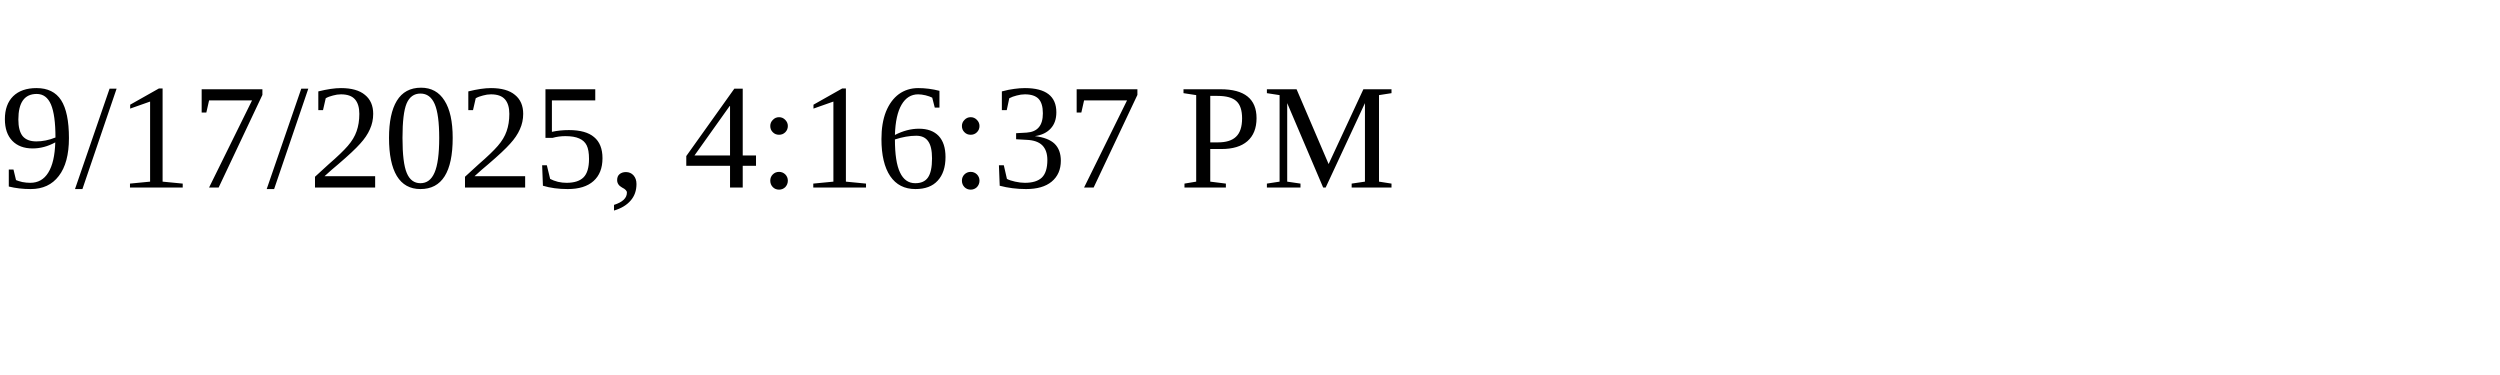
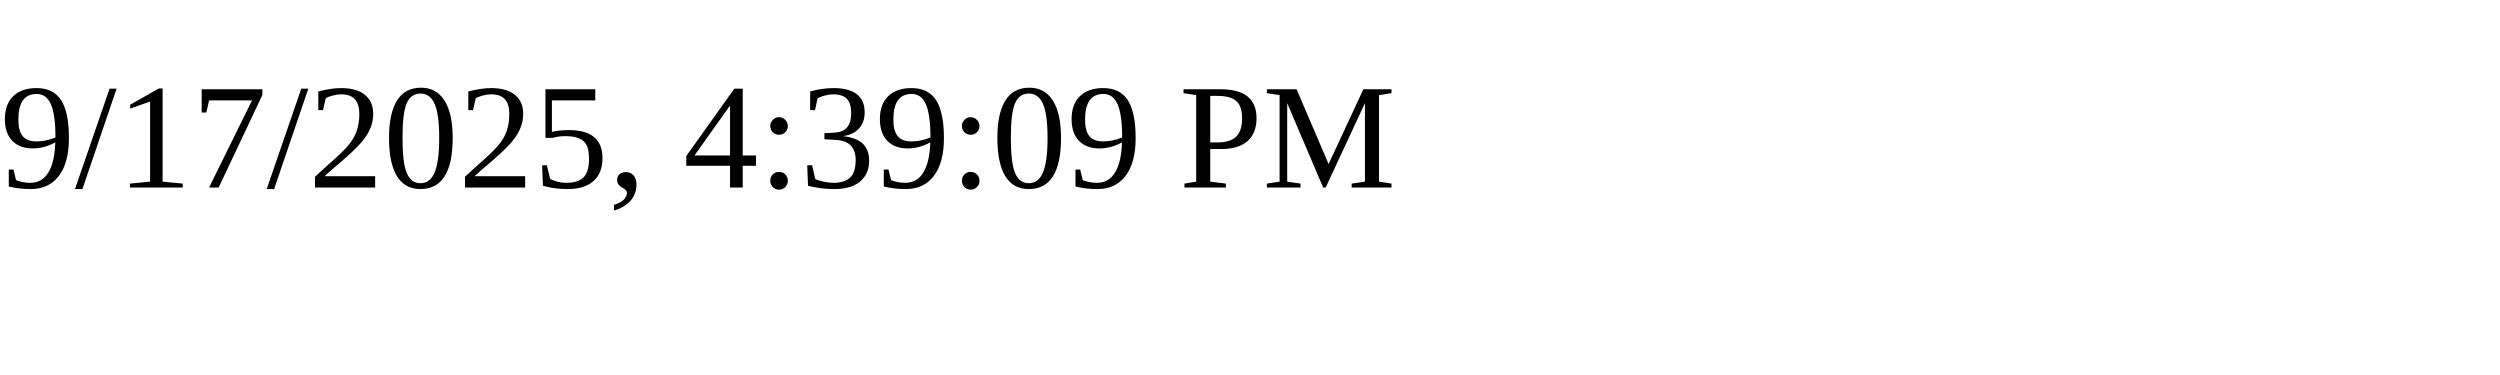
<svg xmlns="http://www.w3.org/2000/svg" height="30" width="200">
-   <text x="0" y="15">9/17/2025, 4:16:37 PM</text>
+   <text x="0" y="15">9/17/2025, 4:39:09 PM</text>
</svg>
